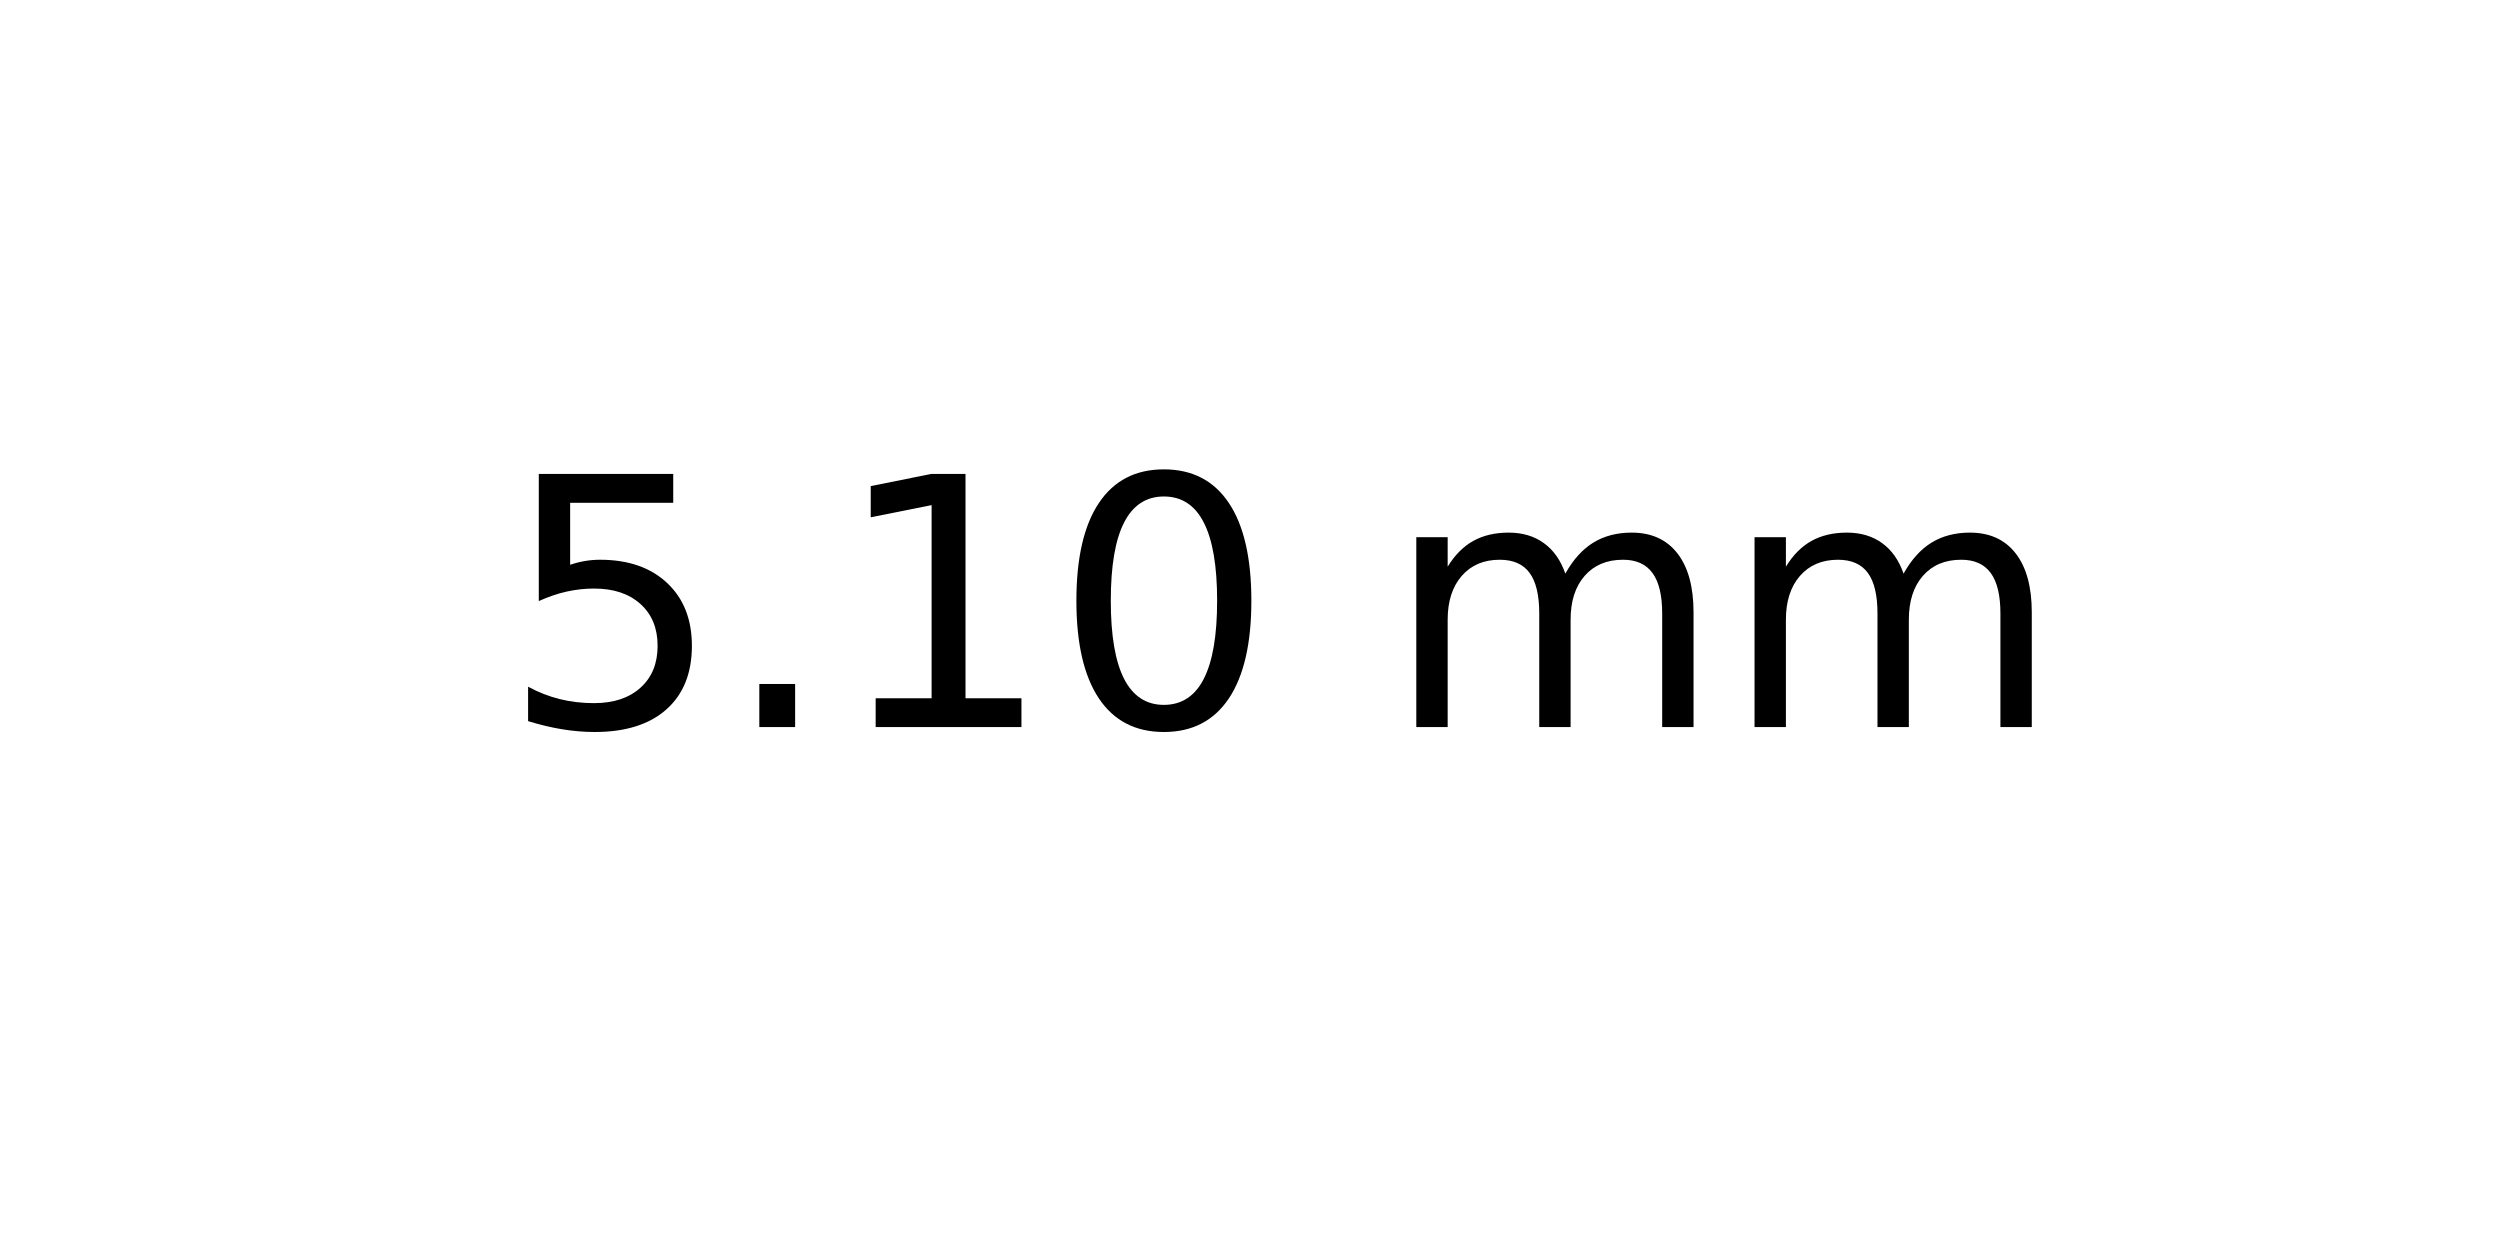
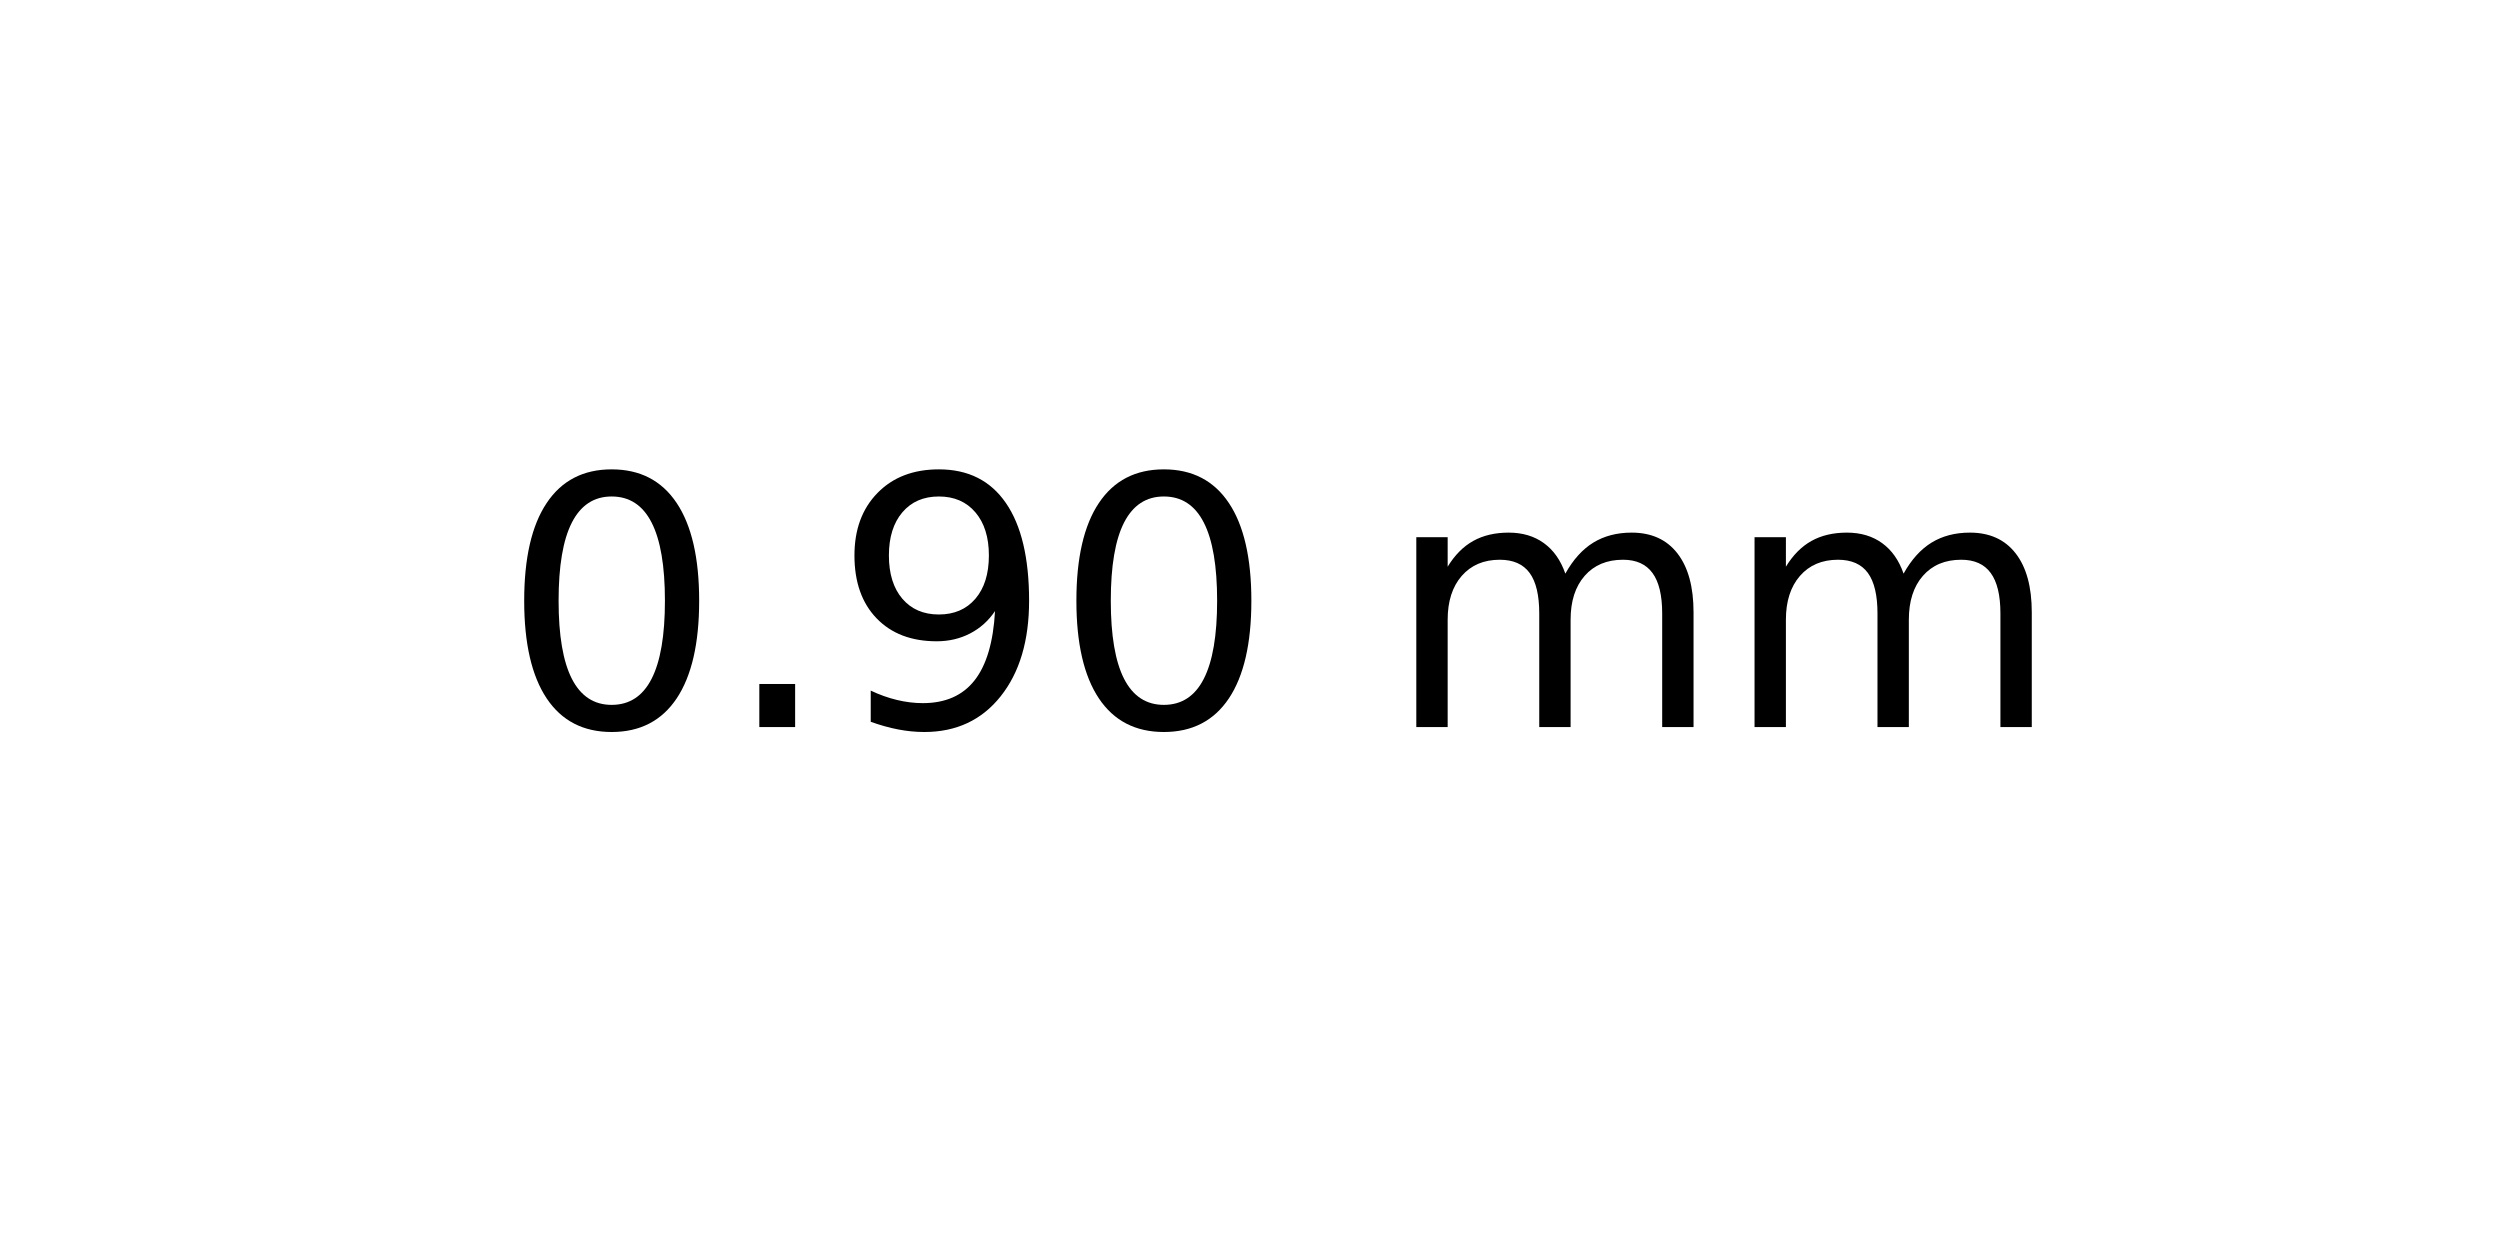
<svg xmlns="http://www.w3.org/2000/svg" xmlns:xlink="http://www.w3.org/1999/xlink" width="72pt" height="36pt" viewBox="0 0 72 36" version="1.1">
  <defs>
    <style type="text/css">*{stroke-linejoin: round; stroke-linecap: butt}</style>
  </defs>
  <g id="figure_1">
    <g id="axes_1">
      <g id="text_1">
        <g transform="translate(14.4375 20.93937) scale(0.1 -0.1)">
          <defs>
-             <path id="DejaVuSans-35" d="M 691 4666  L 3169 4666  L 3169 4134  L 1269 4134  L 1269 2991  Q 1406 3038 1543 3061  Q 1681 3084 1819 3084  Q 2600 3084 3056 2656  Q 3513 2228 3513 1497  Q 3513 744 3044 326  Q 2575 -91 1722 -91  Q 1428 -91 1123 -41  Q 819 9 494 109  L 494 744  Q 775 591 1075 516  Q 1375 441 1709 441  Q 2250 441 2565 725  Q 2881 1009 2881 1497  Q 2881 1984 2565 2268  Q 2250 2553 1709 2553  Q 1456 2553 1204 2497  Q 953 2441 691 2322  L 691 4666  z " transform="scale(0.015625)" />
+             <path id="DejaVuSans-30" d="M 2034 4250  Q 1547 4250 1301 3770  Q 1056 3291 1056 2328  Q 1056 1369 1301 889  Q 1547 409 2034 409  Q 2525 409 2770 889  Q 3016 1369 3016 2328  Q 3016 3291 2770 3770  Q 2525 4250 2034 4250  z M 2034 4750  Q 2819 4750 3233 4129  Q 3647 3509 3647 2328  Q 3647 1150 3233 529  Q 2819 -91 2034 -91  Q 1250 -91 836 529  Q 422 1150 422 2328  Q 422 3509 836 4129  Q 1250 4750 2034 4750  z " transform="scale(0.015625)" />
            <path id="DejaVuSans-2e" d="M 684 794  L 1344 794  L 1344 0  L 684 0  L 684 794  z " transform="scale(0.015625)" />
-             <path id="DejaVuSans-31" d="M 794 531  L 1825 531  L 1825 4091  L 703 3866  L 703 4441  L 1819 4666  L 2450 4666  L 2450 531  L 3481 531  L 3481 0  L 794 0  L 794 531  z " transform="scale(0.015625)" />
-             <path id="DejaVuSans-30" d="M 2034 4250  Q 1547 4250 1301 3770  Q 1056 3291 1056 2328  Q 1056 1369 1301 889  Q 1547 409 2034 409  Q 2525 409 2770 889  Q 3016 1369 3016 2328  Q 3016 3291 2770 3770  Q 2525 4250 2034 4250  z M 2034 4750  Q 2819 4750 3233 4129  Q 3647 3509 3647 2328  Q 3647 1150 3233 529  Q 2819 -91 2034 -91  Q 1250 -91 836 529  Q 422 1150 422 2328  Q 422 3509 836 4129  Q 1250 4750 2034 4750  z " transform="scale(0.015625)" />
+             <path id="DejaVuSans-39" d="M 703 97  L 703 672  Q 941 559 1184 500  Q 1428 441 1663 441  Q 2288 441 2617 861  Q 2947 1281 2994 2138  Q 2813 1869 2534 1725  Q 2256 1581 1919 1581  Q 1219 1581 811 2004  Q 403 2428 403 3163  Q 403 3881 828 4315  Q 1253 4750 1959 4750  Q 2769 4750 3195 4129  Q 3622 3509 3622 2328  Q 3622 1225 3098 567  Q 2575 -91 1691 -91  Q 1453 -91 1209 -44  Q 966 3 703 97  z M 1959 2075  Q 2384 2075 2632 2365  Q 2881 2656 2881 3163  Q 2881 3666 2632 3958  Q 2384 4250 1959 4250  Q 1534 4250 1286 3958  Q 1038 3666 1038 3163  Q 1038 2656 1286 2365  Q 1534 2075 1959 2075  z " transform="scale(0.015625)" />
            <path id="DejaVuSans-20" transform="scale(0.015625)" />
            <path id="DejaVuSans-6d" d="M 3328 2828  Q 3544 3216 3844 3400  Q 4144 3584 4550 3584  Q 5097 3584 5394 3201  Q 5691 2819 5691 2113  L 5691 0  L 5113 0  L 5113 2094  Q 5113 2597 4934 2840  Q 4756 3084 4391 3084  Q 3944 3084 3684 2787  Q 3425 2491 3425 1978  L 3425 0  L 2847 0  L 2847 2094  Q 2847 2600 2669 2842  Q 2491 3084 2119 3084  Q 1678 3084 1418 2786  Q 1159 2488 1159 1978  L 1159 0  L 581 0  L 581 3500  L 1159 3500  L 1159 2956  Q 1356 3278 1631 3431  Q 1906 3584 2284 3584  Q 2666 3584 2933 3390  Q 3200 3197 3328 2828  z " transform="scale(0.015625)" />
          </defs>
-           <use xlink:href="#DejaVuSans-35" />
+           <use xlink:href="#DejaVuSans-30" />
          <use xlink:href="#DejaVuSans-2e" x="63.623" />
-           <use xlink:href="#DejaVuSans-31" x="95.41" />
+           <use xlink:href="#DejaVuSans-39" x="95.41" />
          <use xlink:href="#DejaVuSans-30" x="159.033" />
          <use xlink:href="#DejaVuSans-20" x="222.656" />
          <use xlink:href="#DejaVuSans-6d" x="254.443" />
          <use xlink:href="#DejaVuSans-6d" x="351.855" />
        </g>
      </g>
    </g>
  </g>
</svg>
